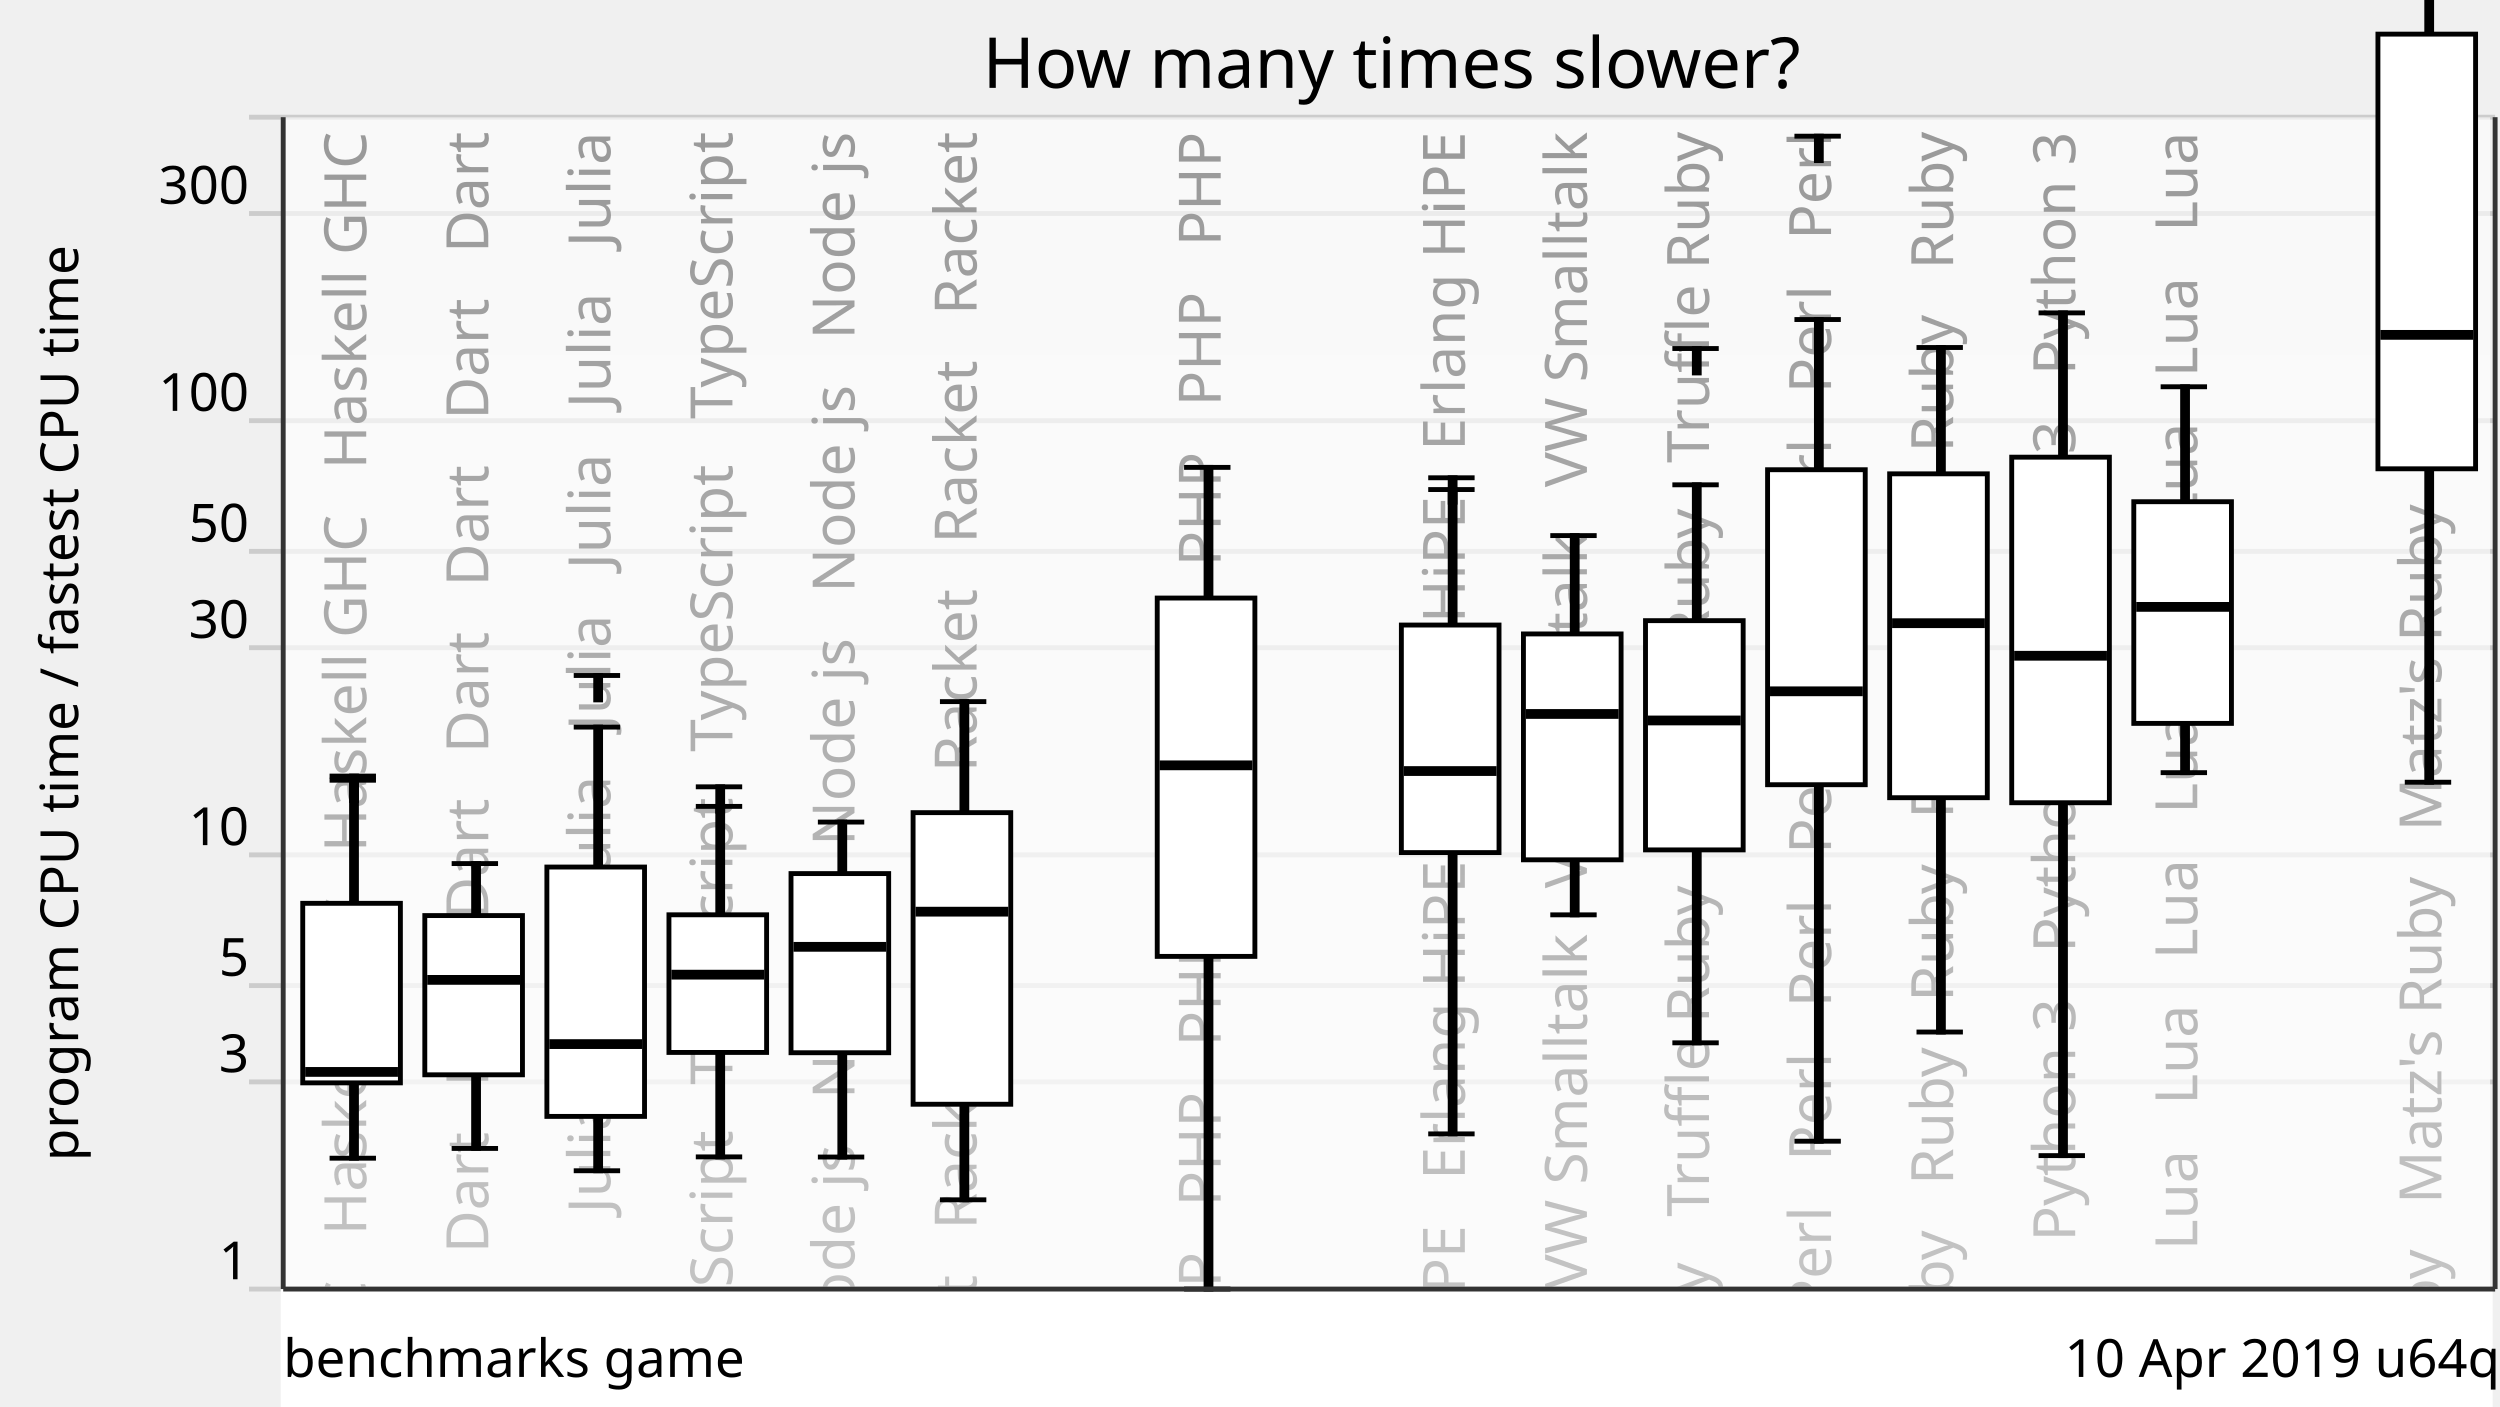
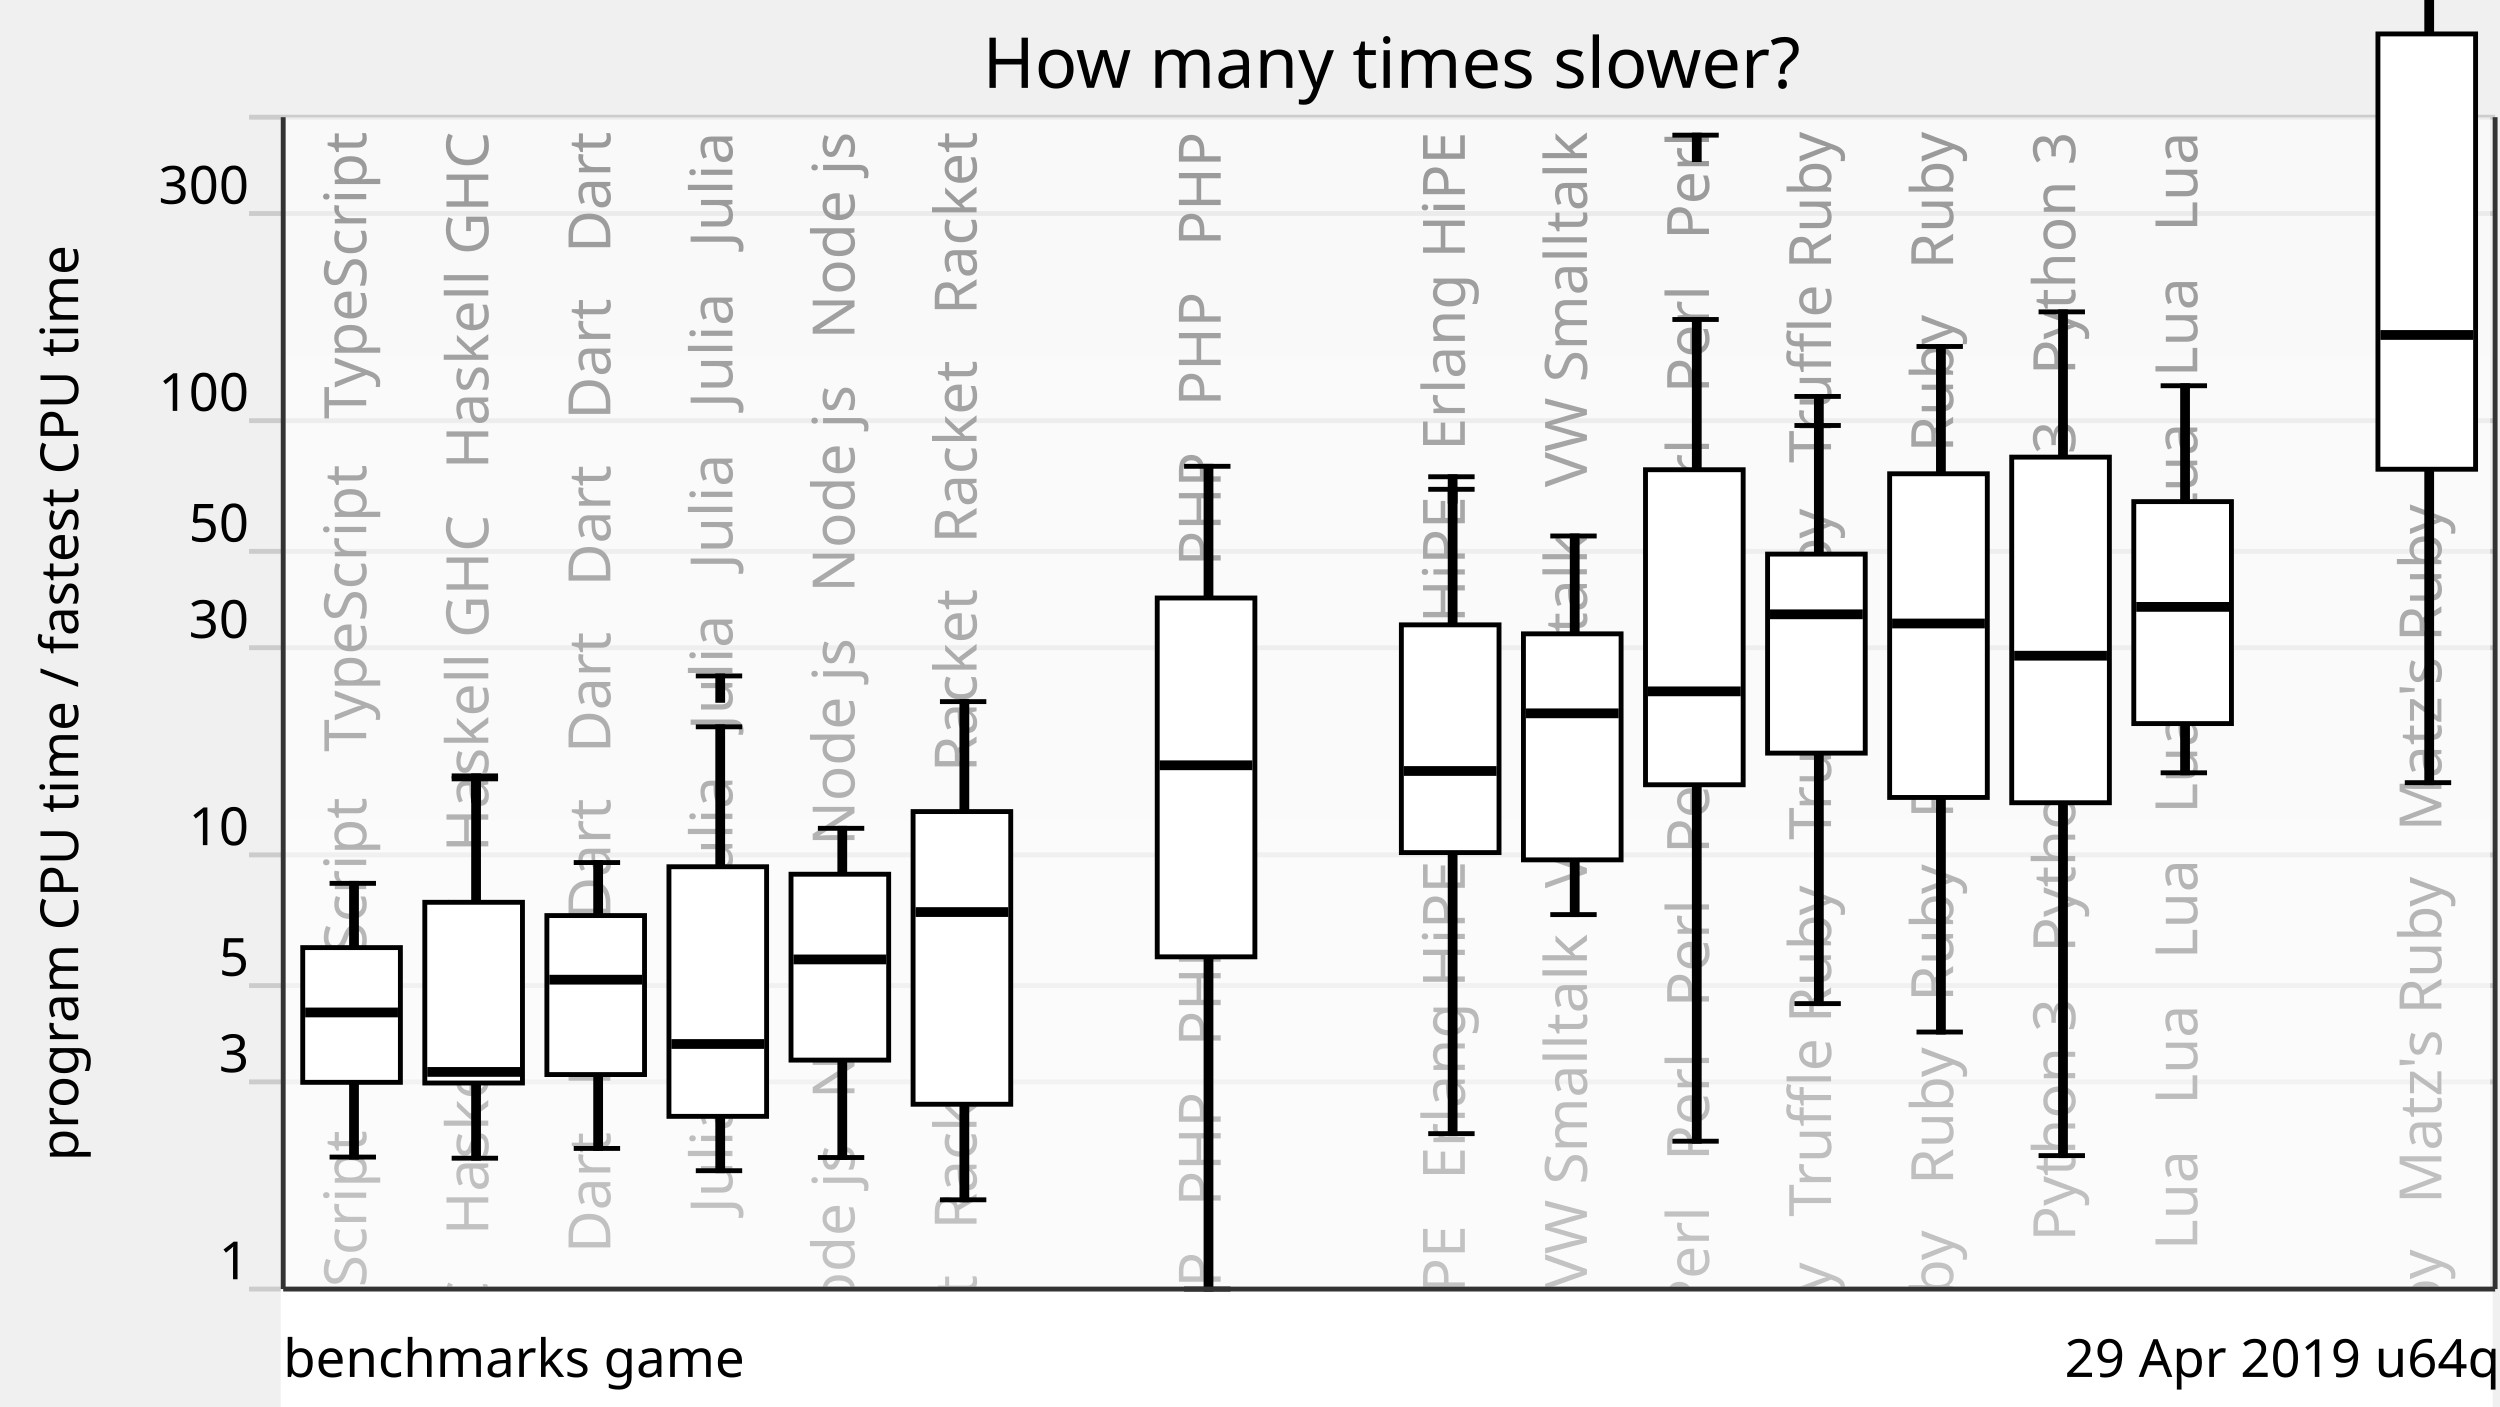
<svg xmlns="http://www.w3.org/2000/svg" xmlns:xlink="http://www.w3.org/1999/xlink" version="1.1" viewBox="0 0 512 288">
  <g style="stroke: #ccc;">
    <line x1="51" y1="264" x2="511" y2="264" />
    <line x1="51" y1="221.57" x2="511" y2="221.57" />
    <line x1="51" y1="201.85" x2="511" y2="201.85" />
    <line x1="51" y1="175.08" x2="511" y2="175.08" />
    <line x1="51" y1="132.65" x2="511" y2="132.65" />
    <line x1="51" y1="112.92" x2="511" y2="112.92" />
    <line x1="51" y1="86.15" x2="511" y2="86.15" />
    <line x1="51" y1="43.73" x2="511" y2="43.73" />
    <line x1="51" y1="24" x2="511" y2="24" />
  </g>
  <g style="text-anchor: end; font-family: Ubuntu,Verdana,sans-serif; font-size: 0.9em;">
    <text x="51" y="262">1</text>
    <text x="51" y="219.57">3</text>
    <text x="51" y="199.85">5</text>
    <text x="51" y="173.08">10</text>
    <text x="51" y="130.65">30</text>
    <text x="51" y="110.92">50</text>
    <text x="51" y="84.15">100</text>
    <text x="51" y="41.73">300</text>
    <text x="51" y="22" />
  </g>
  <defs>
    <linearGradient id="grade" x1="0" y1="0" x2="0" y2="1">
      <stop offset="0" style="stop-color: white" stop-opacity="0.6" />
      <stop offset="1" style="stop-color: white" stop-opacity="0.8" />
    </linearGradient>
    <mask id="fade">
      <rect x="58" y="24" width="452" height="288" fill="url(#grade)" />
    </mask>
    <g id="backgroundText" style="text-anchor: end; font-family: Ubuntu,Verdana,sans-serif; font-size: 1em;">
-       <text x="15" y="0" transform="rotate(270,15,0)" xml:space="preserve">   Haskell GHC   Haskell GHC   Haskell GHC   Haskell GHC</text>
-       <text x="40" y="0" transform="rotate(270,40,0)" xml:space="preserve">Dart   Dart   Dart   Dart   Dart   Dart   Dart   Dart   Dart</text>
-       <text x="65" y="0" transform="rotate(270,65,0)" xml:space="preserve">   Julia   Julia   Julia   Julia   Julia   Julia   Julia</text>
-       <text x="90" y="0" transform="rotate(270,90,0)" xml:space="preserve">   TypeScript   TypeScript   TypeScript   TypeScript</text>
+       <text x="15" y="0" transform="rotate(270,15,0)" xml:space="preserve">   TypeScript   TypeScript   TypeScript   TypeScript</text>
+       <text x="40" y="0" transform="rotate(270,40,0)" xml:space="preserve">   Haskell GHC   Haskell GHC   Haskell GHC   Haskell GHC</text>
+       <text x="65" y="0" transform="rotate(270,65,0)" xml:space="preserve">Dart   Dart   Dart   Dart   Dart   Dart   Dart   Dart   Dart</text>
+       <text x="90" y="0" transform="rotate(270,90,0)" xml:space="preserve">   Julia   Julia   Julia   Julia   Julia   Julia   Julia</text>
      <text x="115" y="0" transform="rotate(270,115,0)" xml:space="preserve">   Node js   Node js   Node js   Node js   Node js   Node js</text>
      <text x="140" y="0" transform="rotate(270,140,0)" xml:space="preserve">   Racket   Racket   Racket   Racket   Racket   Racket</text>
      <br />
      <b>Warning</b>:  Division by zero in <b>/home/dunham/8000-benchmarksgame/website/lib/lib_chartSVG.php</b> on line <b>289</b>
      <br />
      <br />
      <b>Warning</b>:  str_repeat() expects parameter 2 to be int, float given in <b>/home/dunham/8000-benchmarksgame/website/lib/lib_chartSVG.php</b> on line <b>290</b>
      <br />
      <text x="165" y="0" transform="rotate(270,165,0)" xml:space="preserve" />
      <text x="190" y="0" transform="rotate(270,190,0)" xml:space="preserve">   PHP   PHP   PHP   PHP   PHP   PHP   PHP   PHP   PHP   PHP</text>
      <br />
      <b>Warning</b>:  Division by zero in <b>/home/dunham/8000-benchmarksgame/website/lib/lib_chartSVG.php</b> on line <b>289</b>
      <br />
      <br />
      <b>Warning</b>:  str_repeat() expects parameter 2 to be int, float given in <b>/home/dunham/8000-benchmarksgame/website/lib/lib_chartSVG.php</b> on line <b>290</b>
      <br />
      <text x="215" y="0" transform="rotate(270,215,0)" xml:space="preserve" />
      <text x="240" y="0" transform="rotate(270,240,0)" xml:space="preserve">   Erlang HiPE   Erlang HiPE   Erlang HiPE   Erlang HiPE</text>
      <text x="265" y="0" transform="rotate(270,265,0)" xml:space="preserve">   VW Smalltalk   VW Smalltalk   VW Smalltalk   VW Smalltalk</text>
-       <text x="290" y="0" transform="rotate(270,290,0)" xml:space="preserve">   Truffle Ruby   Truffle Ruby   Truffle Ruby   Truffle Ruby</text>
-       <text x="315" y="0" transform="rotate(270,315,0)" xml:space="preserve">Perl   Perl   Perl   Perl   Perl   Perl   Perl   Perl   Perl</text>
+       <text x="290" y="0" transform="rotate(270,290,0)" xml:space="preserve">Perl   Perl   Perl   Perl   Perl   Perl   Perl   Perl   Perl</text>
+       <text x="315" y="0" transform="rotate(270,315,0)" xml:space="preserve">   Truffle Ruby   Truffle Ruby   Truffle Ruby   Truffle Ruby</text>
      <text x="340" y="0" transform="rotate(270,340,0)" xml:space="preserve">Ruby   Ruby   Ruby   Ruby   Ruby   Ruby   Ruby   Ruby   Ruby</text>
      <text x="365" y="0" transform="rotate(270,365,0)" xml:space="preserve">   Python 3   Python 3   Python 3   Python 3   Python 3</text>
      <text x="390" y="0" transform="rotate(270,390,0)" xml:space="preserve">   Lua   Lua   Lua   Lua   Lua   Lua   Lua   Lua   Lua   Lua</text>
      <br />
      <b>Warning</b>:  Division by zero in <b>/home/dunham/8000-benchmarksgame/website/lib/lib_chartSVG.php</b> on line <b>289</b>
      <br />
      <br />
      <b>Warning</b>:  str_repeat() expects parameter 2 to be int, float given in <b>/home/dunham/8000-benchmarksgame/website/lib/lib_chartSVG.php</b> on line <b>290</b>
      <br />
      <text x="415" y="0" transform="rotate(270,415,0)" xml:space="preserve" />
      <text x="440" y="0" transform="rotate(270,440,0)" xml:space="preserve">   Matz's Ruby   Matz's Ruby   Matz's Ruby   Matz's Ruby</text>
    </g>
  </defs>
  <use x="60" y="27" xlink:href="#backgroundText" />
  <rect x="58" y="24" width="452" height="288" fill="white" mask="url(#fade)" />
  <rect x="58" y="264" width="452" height="288" style="fill: white; stroke: white;" />
  <g style="fill: black; stroke: black;">
-     <rect x="72" y="159.79" width="1" height="77.41" />
-     <rect x="97" y="176.86" width="1" height="58.33" />
-     <rect x="122" y="148.91" width="1" height="90.86" />
-     <rect x="147" y="165.15" width="1" height="71.78" />
-     <rect x="172" y="168.36" width="1" height="68.61" />
+     <rect x="72" y="180.91" width="1" height="56.06" />
+     <rect x="97" y="159.51" width="1" height="77.69" />
+     <rect x="122" y="176.65" width="1" height="58.55" />
+     <rect x="147" y="148.85" width="1" height="90.91" />
+     <rect x="172" y="169.64" width="1" height="67.42" />
    <rect x="197" y="143.69" width="1" height="102.03" />
    <rect x="222" y="708.61" width="1" height="0" />
-     <rect x="247" y="95.72" width="1" height="168.28" />
+     <rect x="247" y="95.5" width="1" height="168.5" />
    <rect x="272" y="708.61" width="1" height="0" />
-     <rect x="297" y="100.26" width="1" height="131.96" />
-     <rect x="322" y="109.69" width="1" height="77.67" />
-     <rect x="347" y="99.29" width="1" height="114.29" />
-     <rect x="372" y="65.44" width="1" height="168.28" />
-     <rect x="397" y="71.17" width="1" height="140.19" />
-     <rect x="422" y="64.08" width="1" height="172.59" />
-     <rect x="447" y="79.21" width="1" height="79.03" />
+     <rect x="297" y="100.21" width="1" height="131.96" />
+     <rect x="322" y="109.77" width="1" height="77.54" />
+     <rect x="347" y="65.43" width="1" height="168.29" />
+     <rect x="372" y="87.14" width="1" height="118.4" />
+     <rect x="397" y="70.96" width="1" height="140.4" />
+     <rect x="422" y="63.87" width="1" height="172.8" />
+     <rect x="447" y="79" width="1" height="79.27" />
    <rect x="472" y="708.61" width="1" height="0" />
-     <rect x="497" y="-26.01" width="1" height="186.21" />
+     <rect x="497" y="-26.06" width="1" height="186.35" />
  </g>
  <g style="fill: white; stroke: black;">
-     <rect x="62" y="185" width="20" height="36.77" />
-     <rect x="87" y="187.51" width="20" height="32.61" />
-     <rect x="112" y="177.57" width="20" height="51.07" />
-     <rect x="137" y="187.35" width="20" height="28.19" />
-     <rect x="162" y="178.91" width="20" height="36.69" />
-     <rect x="187" y="166.43" width="20" height="59.72" />
+     <rect x="62" y="194.07" width="20" height="27.59" />
+     <rect x="87" y="184.79" width="20" height="37.01" />
+     <rect x="112" y="187.51" width="20" height="32.56" />
+     <rect x="137" y="177.51" width="20" height="51.12" />
+     <rect x="162" y="179.04" width="20" height="38.07" />
+     <rect x="187" y="166.21" width="20" height="59.94" />
    <rect x="212" y="708.61" width="20" height="0" />
-     <rect x="237" y="122.48" width="20" height="73.39" />
+     <rect x="237" y="122.47" width="20" height="73.49" />
    <rect x="262" y="708.61" width="20" height="0" />
-     <rect x="287" y="128.01" width="20" height="46.6" />
-     <rect x="312" y="129.83" width="20" height="46.26" />
-     <rect x="337" y="127.11" width="20" height="46.95" />
-     <rect x="362" y="96.2" width="20" height="64.51" />
-     <rect x="387" y="97.04" width="20" height="66.33" />
-     <rect x="412" y="93.63" width="20" height="70.77" />
-     <rect x="437" y="102.75" width="20" height="45.4" />
+     <rect x="287" y="127.97" width="20" height="46.64" />
+     <rect x="312" y="129.81" width="20" height="46.29" />
+     <rect x="337" y="96.2" width="20" height="64.52" />
+     <rect x="362" y="113.48" width="20" height="40.76" />
+     <rect x="387" y="97.03" width="20" height="66.29" />
+     <rect x="412" y="93.62" width="20" height="70.78" />
+     <rect x="437" y="102.73" width="20" height="45.46" />
    <rect x="462" y="708.61" width="20" height="0" />
-     <rect x="487" y="6.99" width="20" height="89.02" />
-   </g>
-   <g style="fill: black; stroke: black;">
-     <line x1="67.5" y1="237.2" x2="77" y2="237.2" />
-     <line x1="67.5" y1="159.79" x2="77" y2="159.79" />
-     <line x1="67.5" y1="158.94" x2="77" y2="158.94" />
-     <rect x="72" y="158.94" width="1" height="5" />
-   </g>
-   <g style="fill: black; stroke: black;">
-     <rect x="63" y="219.03" width="18" height="1" />
-   </g>
-   <g style="fill: black; stroke: black;">
-     <line x1="92.5" y1="235.2" x2="102" y2="235.2" />
-     <line x1="92.5" y1="176.86" x2="102" y2="176.86" />
-   </g>
-   <g style="fill: black; stroke: black;">
-     <rect x="88" y="200.18" width="18" height="1" />
-   </g>
-   <g style="fill: black; stroke: black;">
-     <line x1="117.5" y1="239.77" x2="127" y2="239.77" />
-     <line x1="117.5" y1="148.91" x2="127" y2="148.91" />
-     <line x1="117.5" y1="138.34" x2="127" y2="138.34" />
-     <rect x="122" y="138.34" width="1" height="5" />
-   </g>
-   <g style="fill: black; stroke: black;">
-     <rect x="113" y="213.33" width="18" height="1" />
-   </g>
-   <g style="fill: black; stroke: black;">
-     <line x1="142.5" y1="236.93" x2="152" y2="236.93" />
-     <line x1="142.5" y1="165.15" x2="152" y2="165.15" />
-     <line x1="142.5" y1="161.14" x2="152" y2="161.14" />
-     <rect x="147" y="161.14" width="1" height="5" />
-   </g>
-   <g style="fill: black; stroke: black;">
-     <rect x="138" y="199.11" width="18" height="1" />
-   </g>
-   <g style="fill: black; stroke: black;">
-     <line x1="167.5" y1="236.96" x2="177" y2="236.96" />
-     <line x1="167.5" y1="168.36" x2="177" y2="168.36" />
-   </g>
-   <g style="fill: black; stroke: black;">
-     <rect x="163" y="193.41" width="18" height="1" />
+     <rect x="487" y="6.95" width="20" height="89.15" />
+   </g>
+   <g style="fill: black; stroke: black;">
+     <line x1="67.5" y1="236.97" x2="77" y2="236.97" />
+     <line x1="67.5" y1="180.91" x2="77" y2="180.91" />
+   </g>
+   <g style="fill: black; stroke: black;">
+     <rect x="63" y="206.85" width="18" height="1" />
+   </g>
+   <g style="fill: black; stroke: black;">
+     <line x1="92.5" y1="237.2" x2="102" y2="237.2" />
+     <line x1="92.5" y1="159.51" x2="102" y2="159.51" />
+     <line x1="92.5" y1="158.9" x2="102" y2="158.9" />
+     <rect x="97" y="158.9" width="1" height="5" />
+   </g>
+   <g style="fill: black; stroke: black;">
+     <rect x="88" y="219.03" width="18" height="1" />
+   </g>
+   <g style="fill: black; stroke: black;">
+     <line x1="117.5" y1="235.2" x2="127" y2="235.2" />
+     <line x1="117.5" y1="176.65" x2="127" y2="176.65" />
+   </g>
+   <g style="fill: black; stroke: black;">
+     <rect x="113" y="200.14" width="18" height="1" />
+   </g>
+   <g style="fill: black; stroke: black;">
+     <line x1="142.5" y1="239.76" x2="152" y2="239.76" />
+     <line x1="142.5" y1="148.85" x2="152" y2="148.85" />
+     <line x1="142.5" y1="138.43" x2="152" y2="138.43" />
+     <rect x="147" y="138.43" width="1" height="5" />
+   </g>
+   <g style="fill: black; stroke: black;">
+     <rect x="138" y="213.31" width="18" height="1" />
+   </g>
+   <g style="fill: black; stroke: black;">
+     <line x1="167.5" y1="237.06" x2="177" y2="237.06" />
+     <line x1="167.5" y1="169.64" x2="177" y2="169.64" />
+   </g>
+   <g style="fill: black; stroke: black;">
+     <rect x="163" y="195.99" width="18" height="1" />
  </g>
  <g style="fill: black; stroke: black;">
    <line x1="192.5" y1="245.72" x2="202" y2="245.72" />
    <line x1="192.5" y1="143.69" x2="202" y2="143.69" />
  </g>
  <g style="fill: black; stroke: black;">
-     <rect x="188" y="186.21" width="18" height="1" />
+     <rect x="188" y="186.29" width="18" height="1" />
  </g>
  <g style="fill: black; stroke: black;">
    <line x1="217.5" y1="708.61" x2="227" y2="708.61" />
    <line x1="217.5" y1="708.61" x2="227" y2="708.61" />
  </g>
  <g style="fill: black; stroke: black;">
    <rect x="213" y="707.61" width="18" height="1" />
  </g>
  <g style="fill: black; stroke: black;">
    <line x1="242.5" y1="264" x2="252" y2="264" />
-     <line x1="242.5" y1="95.72" x2="252" y2="95.72" />
-   </g>
-   <g style="fill: black; stroke: black;">
-     <rect x="238" y="156.24" width="18" height="1" />
+     <line x1="242.5" y1="95.5" x2="252" y2="95.5" />
+   </g>
+   <g style="fill: black; stroke: black;">
+     <rect x="238" y="156.23" width="18" height="1" />
  </g>
  <g style="fill: black; stroke: black;">
    <line x1="267.5" y1="708.61" x2="277" y2="708.61" />
    <line x1="267.5" y1="708.61" x2="277" y2="708.61" />
  </g>
  <g style="fill: black; stroke: black;">
    <rect x="263" y="707.61" width="18" height="1" />
  </g>
  <g style="fill: black; stroke: black;">
-     <line x1="292.5" y1="232.22" x2="302" y2="232.22" />
-     <line x1="292.5" y1="100.26" x2="302" y2="100.26" />
-     <line x1="292.5" y1="97.85" x2="302" y2="97.85" />
-     <rect x="297" y="97.85" width="1" height="5" />
-   </g>
-   <g style="fill: black; stroke: black;">
-     <rect x="288" y="157.41" width="18" height="1" />
-   </g>
-   <g style="fill: black; stroke: black;">
-     <line x1="317.5" y1="187.36" x2="327" y2="187.36" />
-     <line x1="317.5" y1="109.69" x2="327" y2="109.69" />
-   </g>
-   <g style="fill: black; stroke: black;">
-     <rect x="313" y="145.72" width="18" height="1" />
-   </g>
-   <g style="fill: black; stroke: black;">
-     <line x1="342.5" y1="213.57" x2="352" y2="213.57" />
-     <line x1="342.5" y1="99.29" x2="352" y2="99.29" />
-     <line x1="342.5" y1="71.38" x2="352" y2="71.38" />
-     <rect x="347" y="71.38" width="1" height="5" />
-   </g>
-   <g style="fill: black; stroke: black;">
-     <rect x="338" y="147.05" width="18" height="1" />
-   </g>
-   <g style="fill: black; stroke: black;">
-     <line x1="367.5" y1="233.72" x2="377" y2="233.72" />
-     <line x1="367.5" y1="65.44" x2="377" y2="65.44" />
-     <line x1="367.5" y1="27.89" x2="377" y2="27.89" />
-     <rect x="372" y="27.89" width="1" height="5" />
-   </g>
-   <g style="fill: black; stroke: black;">
-     <rect x="363" y="141.08" width="18" height="1" />
+     <line x1="292.5" y1="232.17" x2="302" y2="232.17" />
+     <line x1="292.5" y1="100.21" x2="302" y2="100.21" />
+     <line x1="292.5" y1="97.64" x2="302" y2="97.64" />
+     <rect x="297" y="97.64" width="1" height="5" />
+   </g>
+   <g style="fill: black; stroke: black;">
+     <rect x="288" y="157.4" width="18" height="1" />
+   </g>
+   <g style="fill: black; stroke: black;">
+     <line x1="317.5" y1="187.31" x2="327" y2="187.31" />
+     <line x1="317.5" y1="109.77" x2="327" y2="109.77" />
+   </g>
+   <g style="fill: black; stroke: black;">
+     <rect x="313" y="145.59" width="18" height="1" />
+   </g>
+   <g style="fill: black; stroke: black;">
+     <line x1="342.5" y1="233.72" x2="352" y2="233.72" />
+     <line x1="342.5" y1="65.43" x2="352" y2="65.43" />
+     <line x1="342.5" y1="27.68" x2="352" y2="27.68" />
+     <rect x="347" y="27.68" width="1" height="5" />
+   </g>
+   <g style="fill: black; stroke: black;">
+     <rect x="338" y="141.09" width="18" height="1" />
+   </g>
+   <g style="fill: black; stroke: black;">
+     <line x1="367.5" y1="205.54" x2="377" y2="205.54" />
+     <line x1="367.5" y1="87.14" x2="377" y2="87.14" />
+     <line x1="367.5" y1="81.19" x2="377" y2="81.19" />
+     <rect x="372" y="81.19" width="1" height="5" />
+   </g>
+   <g style="fill: black; stroke: black;">
+     <rect x="363" y="125.31" width="18" height="1" />
  </g>
  <g style="fill: black; stroke: black;">
    <line x1="392.5" y1="211.36" x2="402" y2="211.36" />
-     <line x1="392.5" y1="71.17" x2="402" y2="71.17" />
-   </g>
-   <g style="fill: black; stroke: black;">
-     <rect x="388" y="127.13" width="18" height="1" />
+     <line x1="392.5" y1="70.96" x2="402" y2="70.96" />
+   </g>
+   <g style="fill: black; stroke: black;">
+     <rect x="388" y="127.19" width="18" height="1" />
  </g>
  <g style="fill: black; stroke: black;">
    <line x1="417.5" y1="236.67" x2="427" y2="236.67" />
-     <line x1="417.5" y1="64.08" x2="427" y2="64.08" />
-   </g>
-   <g style="fill: black; stroke: black;">
-     <rect x="413" y="133.8" width="18" height="1" />
-   </g>
-   <g style="fill: black; stroke: black;">
-     <line x1="442.5" y1="158.24" x2="452" y2="158.24" />
-     <line x1="442.5" y1="79.21" x2="452" y2="79.21" />
+     <line x1="417.5" y1="63.87" x2="427" y2="63.87" />
+   </g>
+   <g style="fill: black; stroke: black;">
+     <rect x="413" y="133.79" width="18" height="1" />
+   </g>
+   <g style="fill: black; stroke: black;">
+     <line x1="442.5" y1="158.27" x2="452" y2="158.27" />
+     <line x1="442.5" y1="79" x2="452" y2="79" />
  </g>
  <g style="fill: black; stroke: black;">
    <rect x="438" y="123.79" width="18" height="1" />
  </g>
  <g style="fill: black; stroke: black;">
    <line x1="467.5" y1="708.61" x2="477" y2="708.61" />
    <line x1="467.5" y1="708.61" x2="477" y2="708.61" />
  </g>
  <g style="fill: black; stroke: black;">
    <rect x="463" y="707.61" width="18" height="1" />
  </g>
  <g style="fill: black; stroke: black;">
-     <line x1="492.5" y1="160.2" x2="502" y2="160.2" />
-     <line x1="492.5" y1="-26.01" x2="502" y2="-26.01" />
-     <line x1="492.5" y1="-36.03" x2="502" y2="-36.03" />
-     <rect x="497" y="-36.03" width="1" height="5" />
-   </g>
-   <g style="fill: black; stroke: black;">
-     <rect x="488" y="68.08" width="18" height="1" />
+     <line x1="492.5" y1="160.29" x2="502" y2="160.29" />
+     <line x1="492.5" y1="-26.06" x2="502" y2="-26.06" />
+     <line x1="492.5" y1="-36.24" x2="502" y2="-36.24" />
+     <rect x="497" y="-36.24" width="1" height="5" />
+   </g>
+   <g style="fill: black; stroke: black;">
+     <rect x="488" y="68.1" width="18" height="1" />
  </g>
  <g style="text-anchor: end; font-family: Ubuntu,Verdana,sans-serif; font-size: 0.9em;">
-     <text x="512" y="282">10 Apr 2019 u64q</text>
+     <text x="512" y="282">29 Apr 2019 u64q</text>
    <text x="58" y="282" style="text-anchor: start;">benchmarks game</text>
  </g>
  <text x="16" y="144" transform="rotate(270,16,144)" style="text-anchor: middle; font-family: Ubuntu,Verdana,sans-serif; font-size: 0.9em;">program CPU time / fastest CPU time</text>
  <text x="285" y="18" style="text-anchor: middle; font-family: Ubuntu,Verdana,sans-serif; font-size: 1.2em;">How many times slower?</text>
  <g style="stroke: #333;">
    <line x1="58" y1="24" x2="58" y2="264" />
    <line x1="511" y1="24" x2="511" y2="264" />
    <line x1="58" y1="264" x2="511" y2="264" />
  </g>
</svg>
